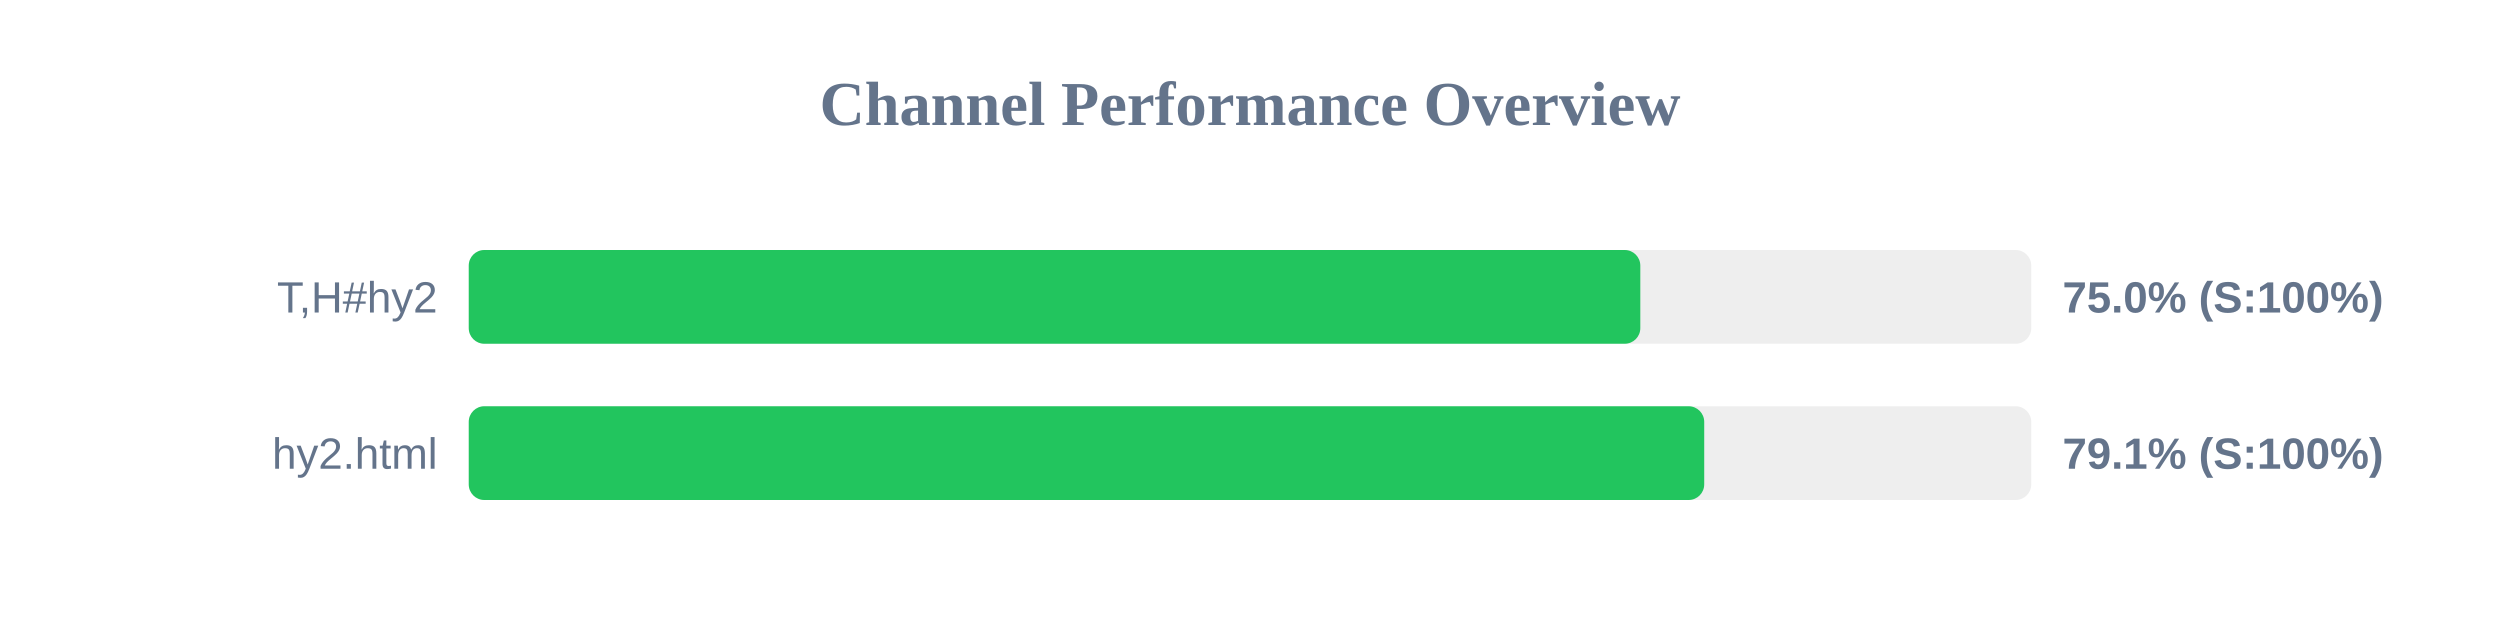
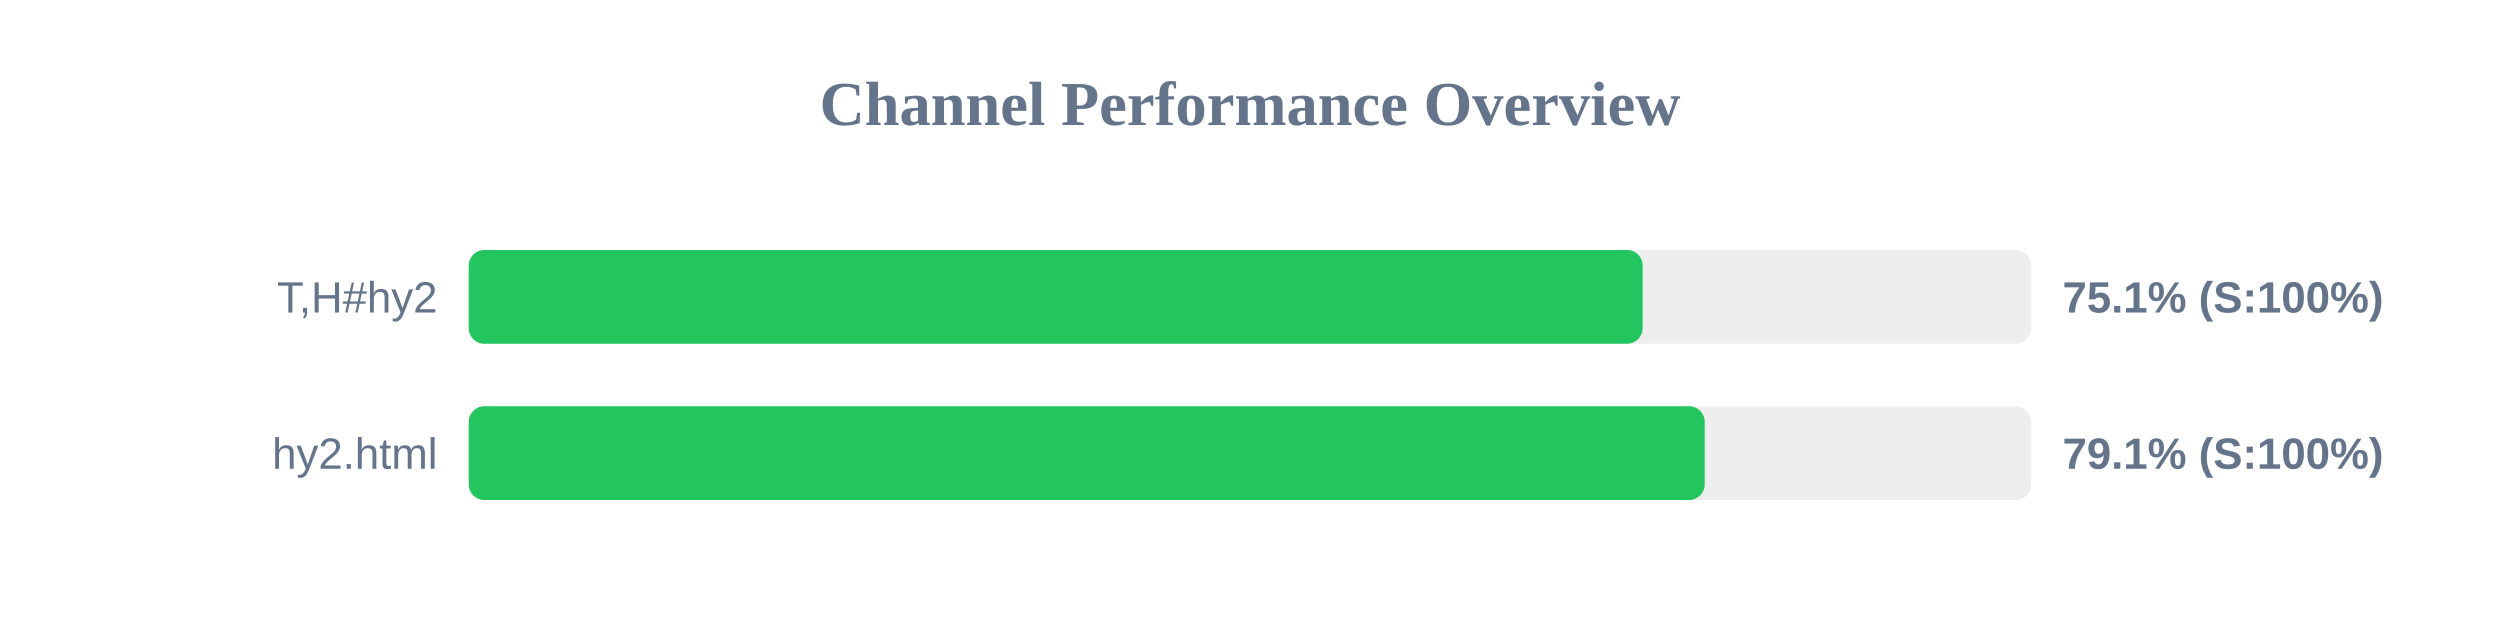
<svg xmlns="http://www.w3.org/2000/svg" width="800" height="200" version="1.1">
  <style>
        .row { font: 14px Arial; fill: #64748b; }
        .score { font: bold 14px Arial; fill: #64748b; }
    </style>
  <text x="400" y="40" text-anchor="middle" font-size="20px" font-weight="bold" fill="#64748b">Channel Performance Overview</text>
  <rect x="150" y="80" width="500" height="30" fill="#eee" rx="5" />
-   <rect x="150" y="80" width="374.9" height="30" fill="#22c55e" rx="5" />
+   <rect x="150" y="80" width="375.65" height="30" fill="#22c55e" rx="5" />
  <text x="140" y="100" text-anchor="end" class="row">T,H#hy2</text>
-   <text x="660" y="100" text-anchor="start" class="score">75.0% (S:100%)</text>
+   <text x="660" y="100" text-anchor="start" class="score">75.1% (S:100%)</text>
  <rect x="150" y="130" width="500" height="30" fill="#eee" rx="5" />
-   <rect x="150" y="130" width="395.35" height="30" fill="#22c55e" rx="5" />
+   <rect x="150" y="130" width="395.5" height="30" fill="#22c55e" rx="5" />
  <text x="140" y="150" text-anchor="end" class="row">hy2.html</text>
  <text x="660" y="150" text-anchor="start" class="score">79.1% (S:100%)</text>
</svg>
